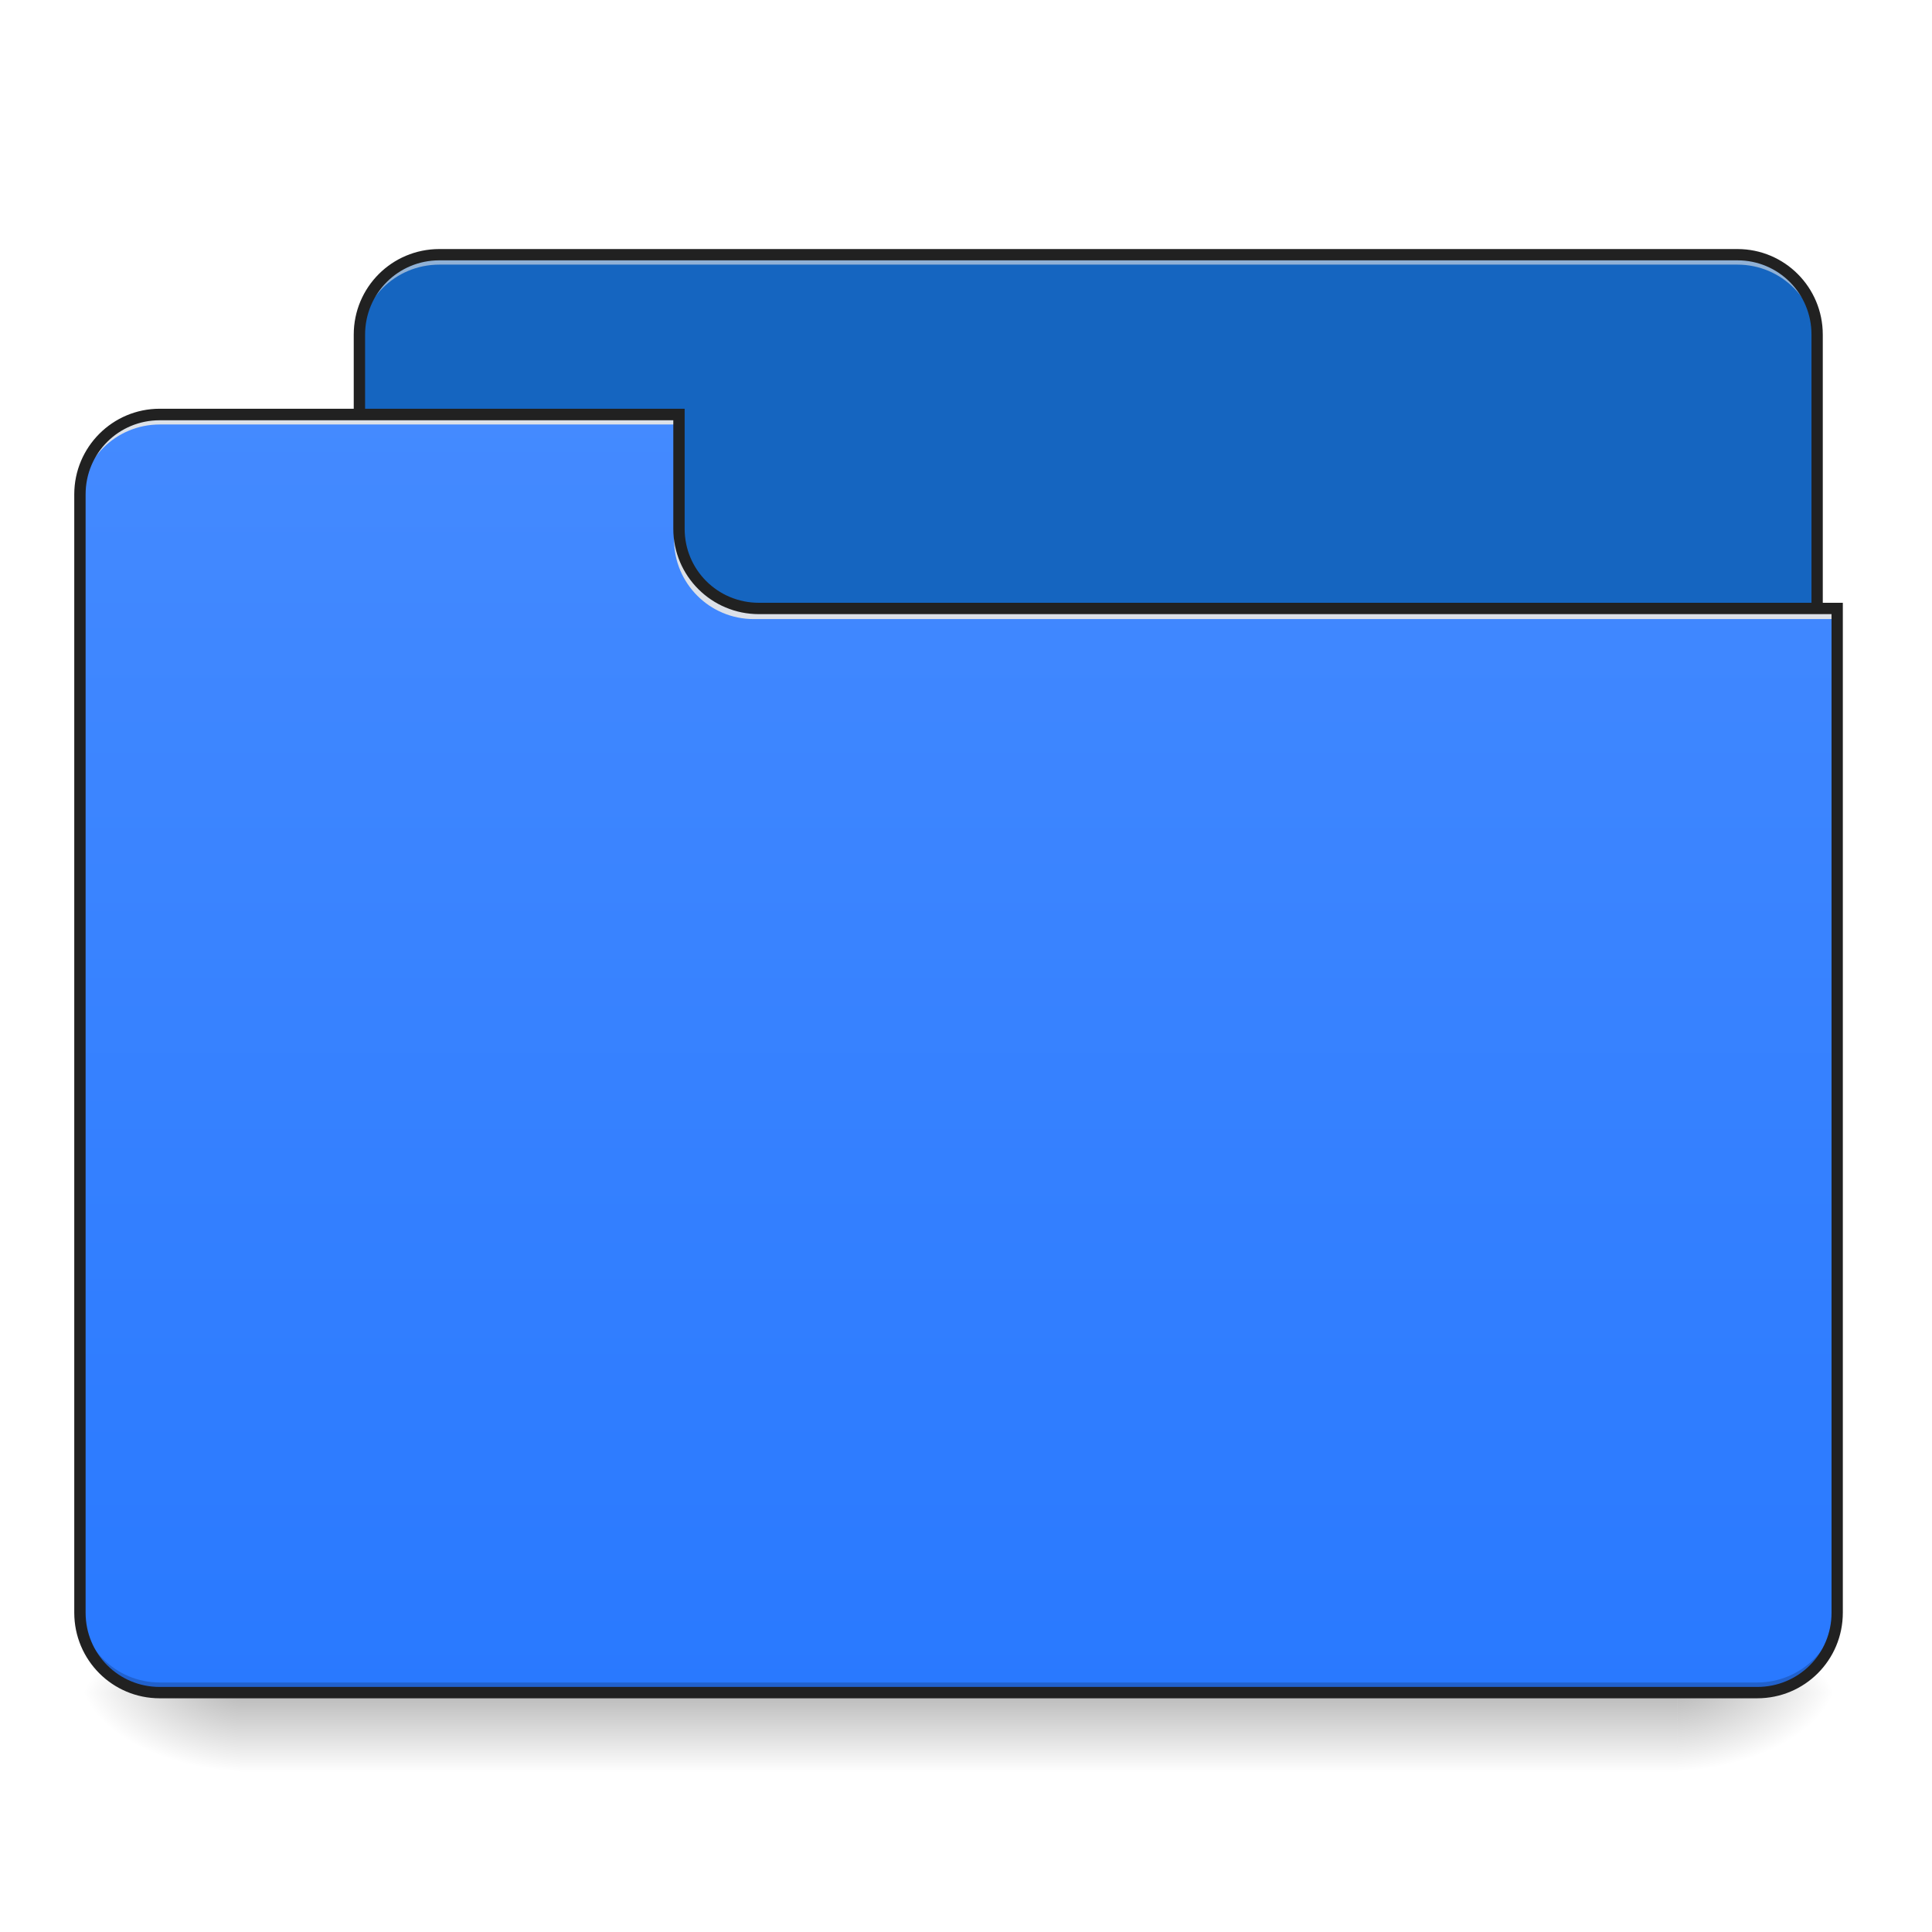
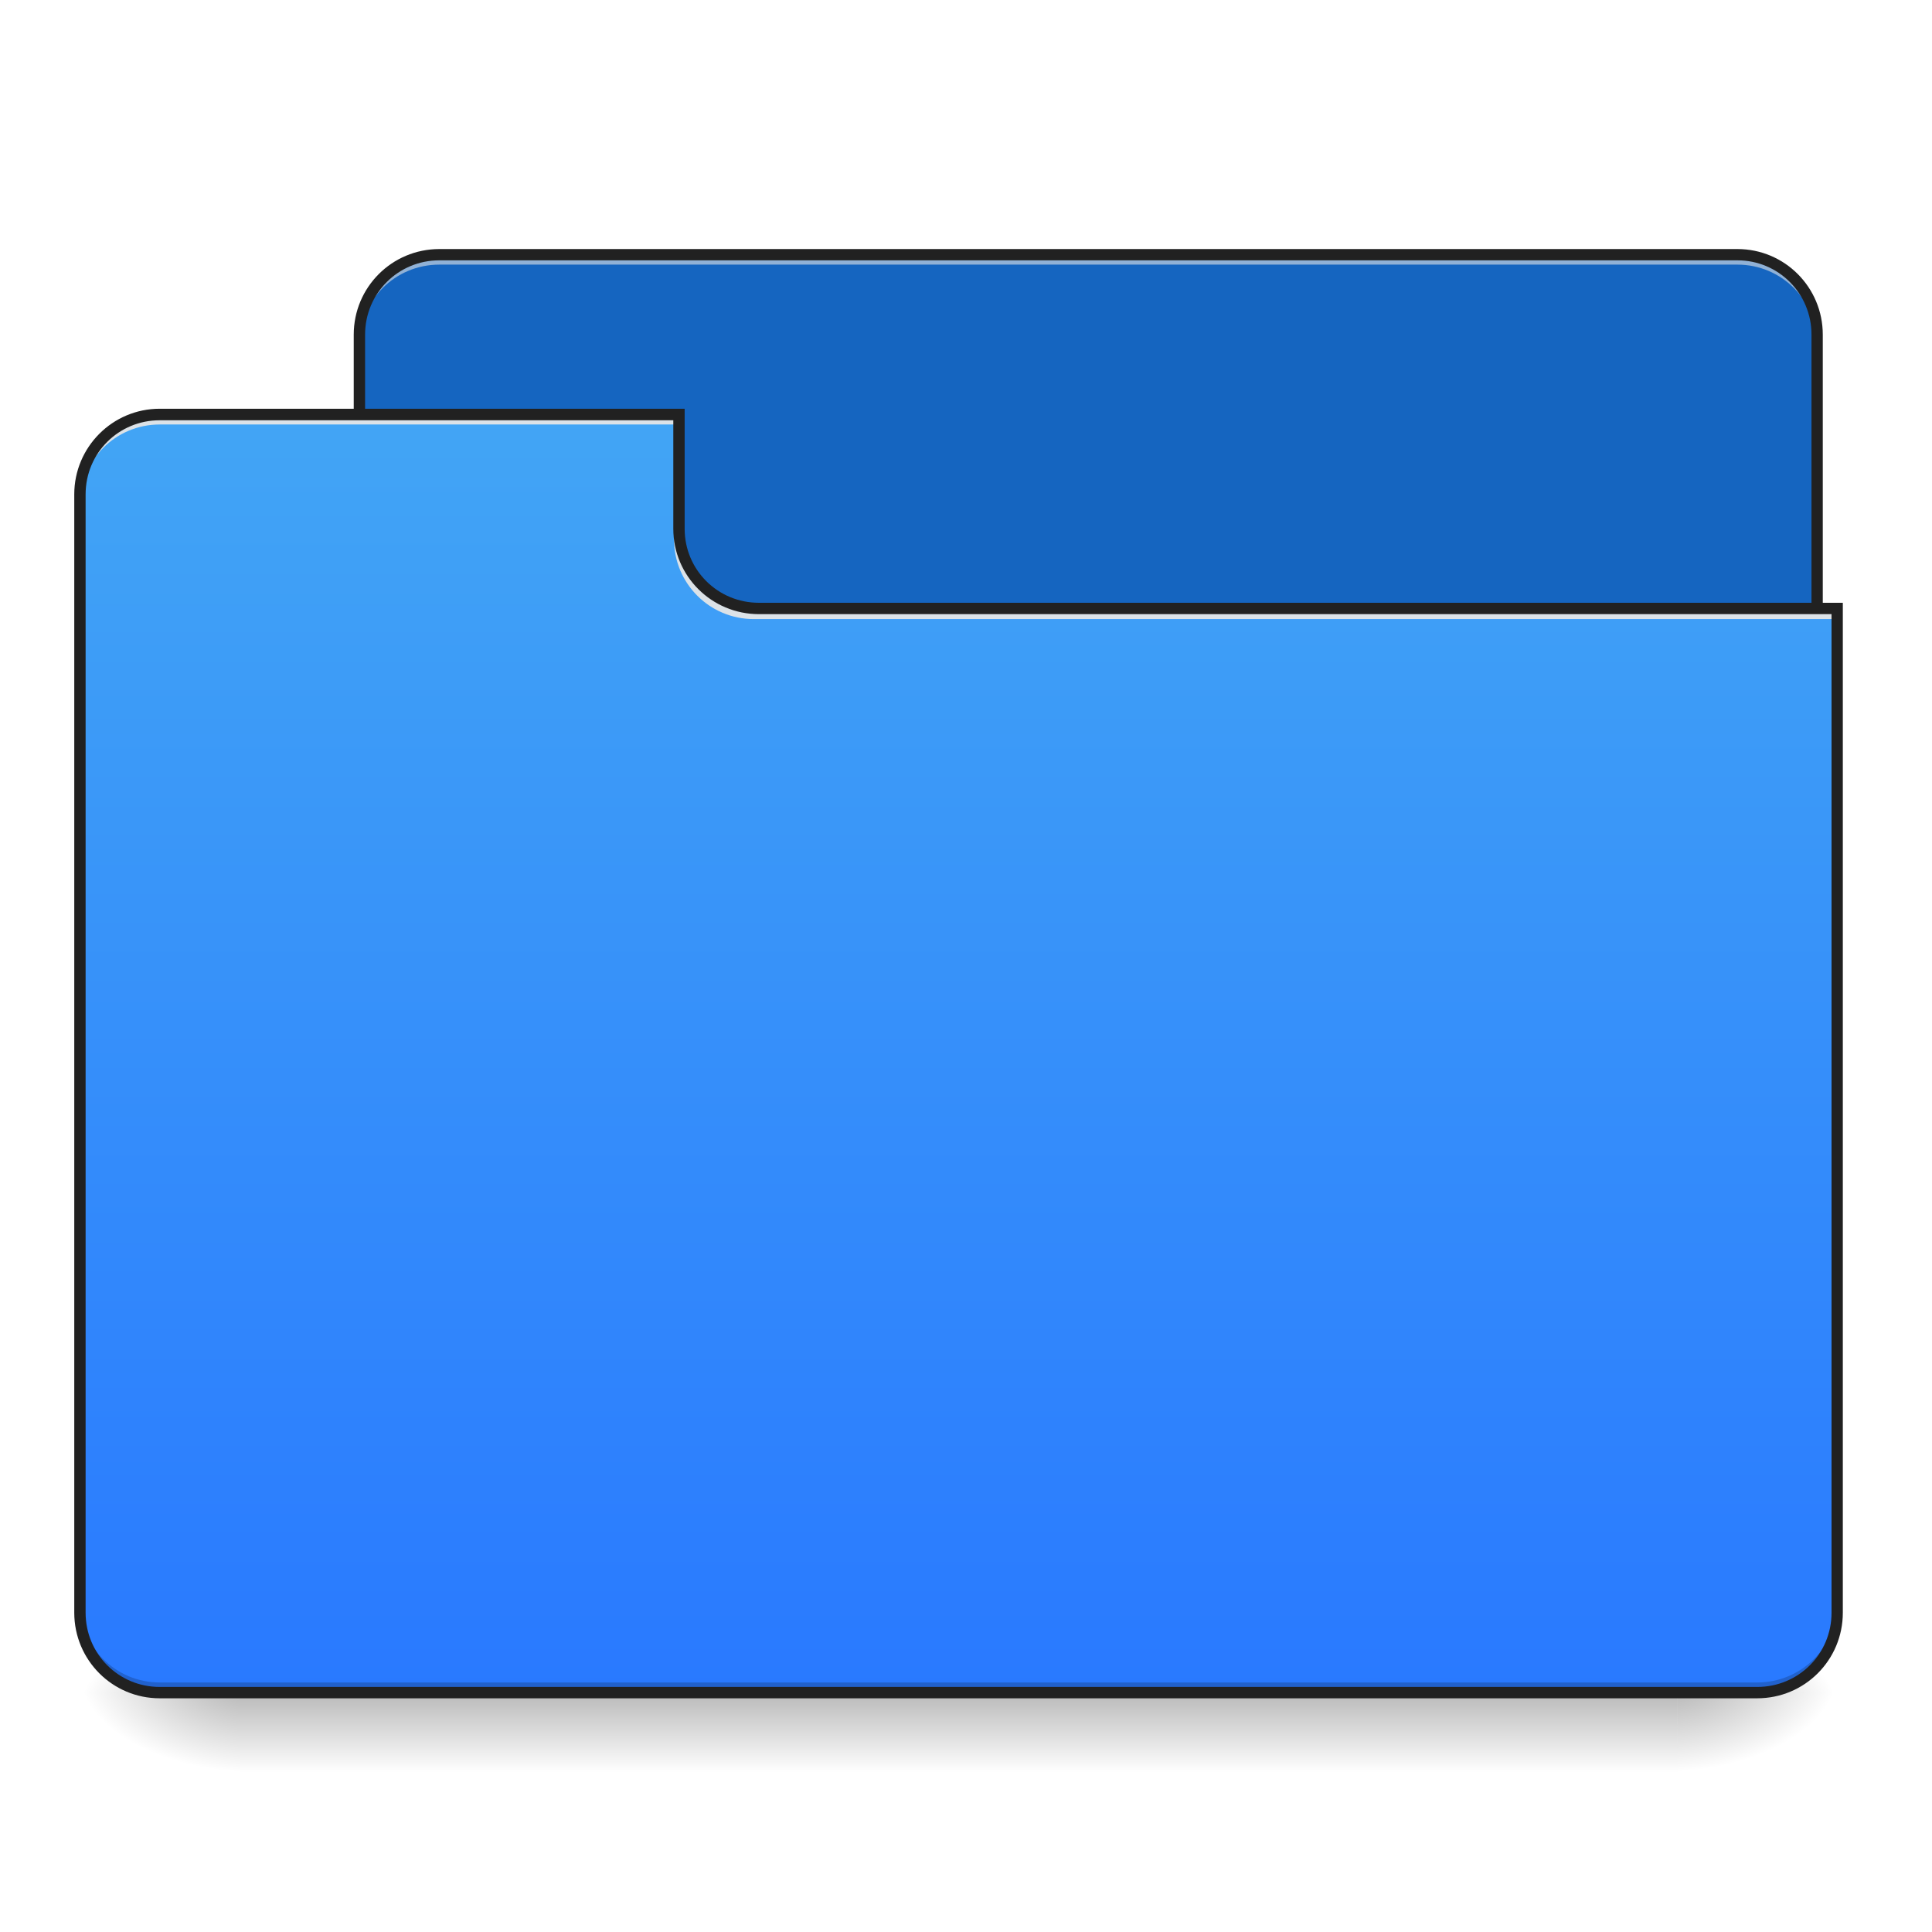
<svg xmlns="http://www.w3.org/2000/svg" width="32pt" height="32pt" viewBox="0 0 32 32" version="1.1">
  <defs>
    <linearGradient id="linear0" gradientUnits="userSpaceOnUse" x1="254" y1="233.5" x2="254" y2="254.667" gradientTransform="matrix(0.062506,0,0,0.062506,-0.00000381506,13.43878)">
      <stop offset="0" style="stop-color:rgb(0%,0%,0%);stop-opacity:0.275;" />
      <stop offset="1" style="stop-color:rgb(0%,0%,0%);stop-opacity:0;" />
    </linearGradient>
    <radialGradient id="radial0" gradientUnits="userSpaceOnUse" cx="450.909" cy="189.579" fx="450.909" fy="189.579" r="21.167" gradientTransform="matrix(0.00000017417,-0.0781325,-0.140638,-0.000000101539,54.11521,63.59533)">
      <stop offset="0" style="stop-color:rgb(0%,0%,0%);stop-opacity:0.314;" />
      <stop offset="0.222" style="stop-color:rgb(0%,0%,0%);stop-opacity:0.275;" />
      <stop offset="1" style="stop-color:rgb(0%,0%,0%);stop-opacity:0;" />
    </radialGradient>
    <radialGradient id="radial1" gradientUnits="userSpaceOnUse" cx="450.909" cy="189.579" fx="450.909" fy="189.579" r="21.167" gradientTransform="matrix(-0.00000017417,0.0781325,0.140638,0.000000101539,-22.36218,-7.527479)">
      <stop offset="0" style="stop-color:rgb(0%,0%,0%);stop-opacity:0.314;" />
      <stop offset="0.222" style="stop-color:rgb(0%,0%,0%);stop-opacity:0.275;" />
      <stop offset="1" style="stop-color:rgb(0%,0%,0%);stop-opacity:0;" />
    </radialGradient>
    <radialGradient id="radial2" gradientUnits="userSpaceOnUse" cx="450.909" cy="189.579" fx="450.909" fy="189.579" r="21.167" gradientTransform="matrix(-0.00000017417,-0.0781325,0.140638,-0.000000101539,-22.36218,63.59533)">
      <stop offset="0" style="stop-color:rgb(0%,0%,0%);stop-opacity:0.314;" />
      <stop offset="0.222" style="stop-color:rgb(0%,0%,0%);stop-opacity:0.275;" />
      <stop offset="1" style="stop-color:rgb(0%,0%,0%);stop-opacity:0;" />
    </radialGradient>
    <radialGradient id="radial3" gradientUnits="userSpaceOnUse" cx="450.909" cy="189.579" fx="450.909" fy="189.579" r="21.167" gradientTransform="matrix(0.00000017417,0.0781325,-0.140638,0.000000101539,54.11521,-7.527479)">
      <stop offset="0" style="stop-color:rgb(0%,0%,0%);stop-opacity:0.314;" />
      <stop offset="0.222" style="stop-color:rgb(0%,0%,0%);stop-opacity:0.275;" />
      <stop offset="1" style="stop-color:rgb(0%,0%,0%);stop-opacity:0;" />
    </radialGradient>
    <linearGradient id="linear1" gradientUnits="userSpaceOnUse" x1="254" y1="-105.167" x2="254" y2="233.5" gradientTransform="matrix(0.062506,0,0,0.062506,0,13.43878)">
-       <stop offset="0" style="stop-color:rgb(26.667%,54.118%,100%);stop-opacity:1;" />
+       <stop offset="0" style="stop-color:rgb(25.882%,64.706%,96.078%);stop-opacity:1;" />
      <stop offset="1" style="stop-color:rgb(16.078%,47.451%,100%);stop-opacity:1;" />
    </linearGradient>
  </defs>
  <g id="surface1">
    <path style=" stroke:none;fill-rule:nonzero;fill:url(#linear0);" d="M 3.969 28.035 L 27.785 28.035 L 27.785 29.355 L 3.969 29.355 Z M 3.969 28.035 " />
    <path style=" stroke:none;fill-rule:nonzero;fill:url(#radial0);" d="M 27.785 28.035 L 30.43 28.035 L 30.43 26.711 L 27.785 26.711 Z M 27.785 28.035 " />
    <path style=" stroke:none;fill-rule:nonzero;fill:url(#radial1);" d="M 3.969 28.035 L 1.324 28.035 L 1.324 29.355 L 3.969 29.355 Z M 3.969 28.035 " />
    <path style=" stroke:none;fill-rule:nonzero;fill:url(#radial2);" d="M 3.969 28.035 L 1.324 28.035 L 1.324 26.711 L 3.969 26.711 Z M 3.969 28.035 " />
    <path style=" stroke:none;fill-rule:nonzero;fill:url(#radial3);" d="M 27.785 28.035 L 30.43 28.035 L 30.43 29.355 L 27.785 29.355 Z M 27.785 28.035 " />
    <path style=" stroke:none;fill-rule:nonzero;fill:rgb(8.235%,39.608%,75.294%);fill-opacity:1;" d="M 7.277 4.219 L 28.777 4.219 C 29.508 4.219 30.098 4.812 30.098 5.543 L 30.098 10.504 C 30.098 11.234 29.508 11.828 28.777 11.828 L 7.277 11.828 C 6.547 11.828 5.953 11.234 5.953 10.504 L 5.953 5.543 C 5.953 4.812 6.547 4.219 7.277 4.219 Z M 7.277 4.219 " />
    <path style=" stroke:none;fill-rule:nonzero;fill:rgb(90.196%,90.196%,90.196%);fill-opacity:0.588;" d="M 7.277 4.219 C 6.543 4.219 5.953 4.809 5.953 5.543 L 5.953 5.707 C 5.953 4.973 6.543 4.383 7.277 4.383 L 28.777 4.383 C 29.508 4.383 30.098 4.973 30.098 5.707 L 30.098 5.543 C 30.098 4.809 29.508 4.219 28.777 4.219 Z M 7.277 4.219 " />
    <path style=" stroke:none;fill-rule:nonzero;fill:rgb(12.941%,12.941%,12.941%);fill-opacity:1;" d="M 7.277 4.125 C 6.492 4.125 5.859 4.758 5.859 5.543 L 5.859 10.504 C 5.859 11.285 6.492 11.922 7.277 11.922 L 28.777 11.922 C 29.559 11.922 30.191 11.285 30.191 10.504 L 30.191 5.543 C 30.191 4.758 29.559 4.125 28.777 4.125 Z M 7.277 4.312 L 28.777 4.312 C 29.457 4.312 30.004 4.859 30.004 5.543 L 30.004 10.504 C 30.004 11.188 29.457 11.734 28.777 11.734 L 7.277 11.734 C 6.594 11.734 6.047 11.188 6.047 10.504 L 6.047 5.543 C 6.047 4.859 6.594 4.312 7.277 4.312 Z M 7.277 4.312 " />
    <path style=" stroke:none;fill-rule:nonzero;fill:url(#linear1);" d="M 2.645 6.863 C 1.914 6.863 1.324 7.457 1.324 8.188 L 1.324 26.711 C 1.324 27.445 1.914 28.035 2.645 28.035 L 29.105 28.035 C 29.84 28.035 30.43 27.445 30.43 26.711 L 30.43 10.172 L 12.57 10.172 C 11.836 10.172 11.246 9.582 11.246 8.852 L 11.246 6.863 Z M 2.645 6.863 " />
    <path style=" stroke:none;fill-rule:nonzero;fill:rgb(0%,0%,0%);fill-opacity:0.196;" d="M 2.645 28.035 C 1.914 28.035 1.324 27.445 1.324 26.711 L 1.324 26.547 C 1.324 27.277 1.914 27.867 2.645 27.867 L 29.105 27.867 C 29.84 27.867 30.43 27.277 30.43 26.547 L 30.43 26.711 C 30.43 27.445 29.84 28.035 29.105 28.035 Z M 2.645 28.035 " />
    <path style=" stroke:none;fill-rule:nonzero;fill:rgb(90.196%,90.196%,90.196%);fill-opacity:0.937;" d="M 2.645 6.863 C 1.914 6.863 1.324 7.457 1.324 8.188 L 1.324 8.355 C 1.324 7.621 1.914 7.031 2.645 7.031 L 11.246 7.031 L 11.246 6.863 Z M 2.645 6.863 " />
    <path style=" stroke:none;fill-rule:nonzero;fill:rgb(90.196%,90.196%,90.196%);fill-opacity:0.937;" d="M 12.484 10.254 C 11.754 10.254 11.164 9.664 11.164 8.934 L 11.164 8.766 C 11.164 9.5 11.754 10.09 12.484 10.09 L 30.43 10.09 L 30.43 10.254 Z M 12.484 10.254 " />
    <path style=" stroke:none;fill-rule:nonzero;fill:rgb(12.941%,12.941%,12.941%);fill-opacity:1;" d="M 2.645 6.77 C 1.863 6.77 1.23 7.406 1.23 8.188 L 1.23 26.711 C 1.23 27.496 1.863 28.129 2.645 28.129 L 29.105 28.129 C 29.891 28.129 30.523 27.496 30.523 26.711 L 30.523 9.984 L 12.57 9.984 C 11.887 9.984 11.34 9.438 11.34 8.758 L 11.34 6.77 Z M 2.645 6.961 L 11.152 6.961 L 11.152 8.758 C 11.152 9.539 11.785 10.172 12.57 10.172 L 30.336 10.172 L 30.336 26.711 C 30.336 27.395 29.789 27.941 29.105 27.941 L 2.645 27.941 C 1.965 27.941 1.418 27.395 1.418 26.711 L 1.418 8.188 C 1.418 7.504 1.965 6.961 2.645 6.961 Z M 2.645 6.961 " />
  </g>
</svg>
